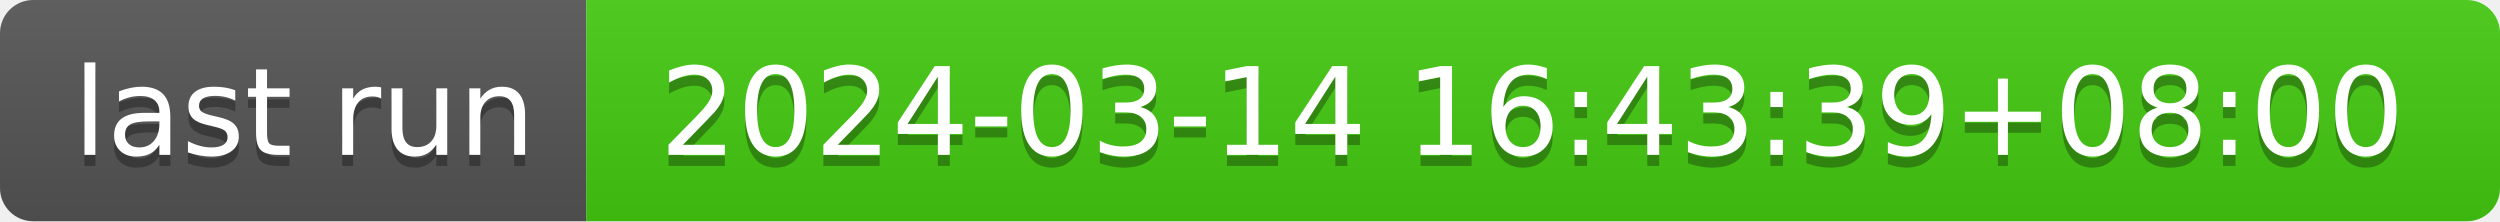
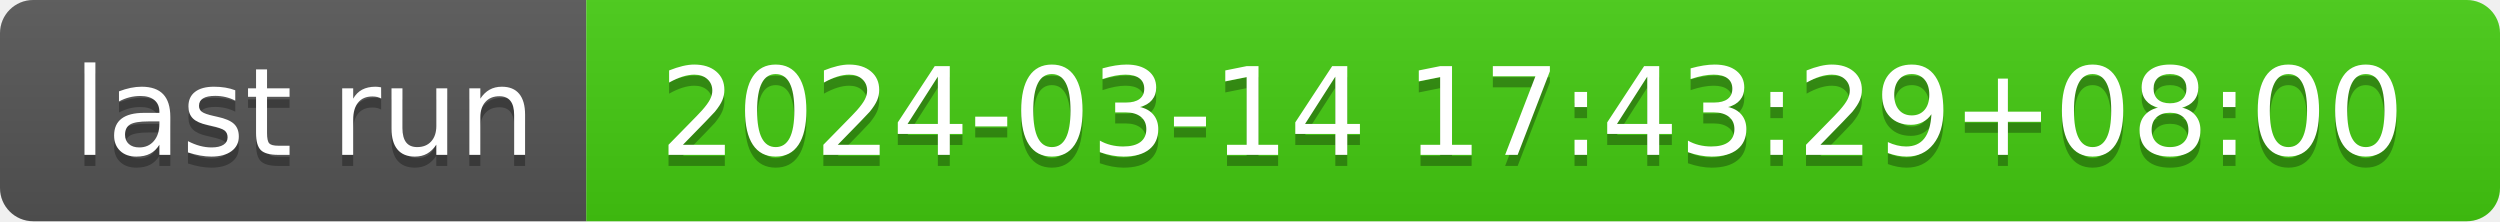
- <svg xmlns="http://www.w3.org/2000/svg" width="226" height="20" role="img" aria-label="last run: 2024-03-14 16:43:39+08:00">
+ <svg xmlns="http://www.w3.org/2000/svg" width="226" height="20" role="img" aria-label="last run: 2024-03-14 17:43:29+08:00">
  <linearGradient id="s" x2="0" y2="100%">
    <stop offset="0" stop-color="#bbb" stop-opacity=".1" />
    <stop offset="1" stop-opacity=".1" />
  </linearGradient>
  <clipPath id="r">
    <rect width="226" height="20" rx="3" fill="#fff" />
  </clipPath>
  <g clip-path="url(#r)">
    <rect width="53" height="20" fill="#555" />
    <rect x="53" width="173" height="20" fill="#4c1" />
    <rect width="226" height="20" fill="url(#s)" />
  </g>
  <g fill="#fff" text-anchor="middle" font-family="Verdana,Geneva,DejaVu Sans,sans-serif" text-rendering="geometricPrecision" font-size="110">
    <text aria-hidden="true" x="275" y="150" fill="#010101" fill-opacity=".3" transform="scale(.1)" textLength="430">last run</text>
    <text x="275" y="140" transform="scale(.1)" fill="#fff" textLength="430">last run</text>
-     <text aria-hidden="true" x="1385" y="150" fill="#010101" fill-opacity=".3" transform="scale(.1)" textLength="1630">2024-03-14 16:43:39+08:00</text>
-     <text x="1385" y="140" transform="scale(.1)" fill="#fff" textLength="1630">2024-03-14 16:43:39+08:00</text>
+     <text aria-hidden="true" x="1385" y="150" fill="#010101" fill-opacity=".3" transform="scale(.1)" textLength="1630">2024-03-14 17:43:29+08:00</text>
+     <text x="1385" y="140" transform="scale(.1)" fill="#fff" textLength="1630">2024-03-14 17:43:29+08:00</text>
  </g>
</svg>
